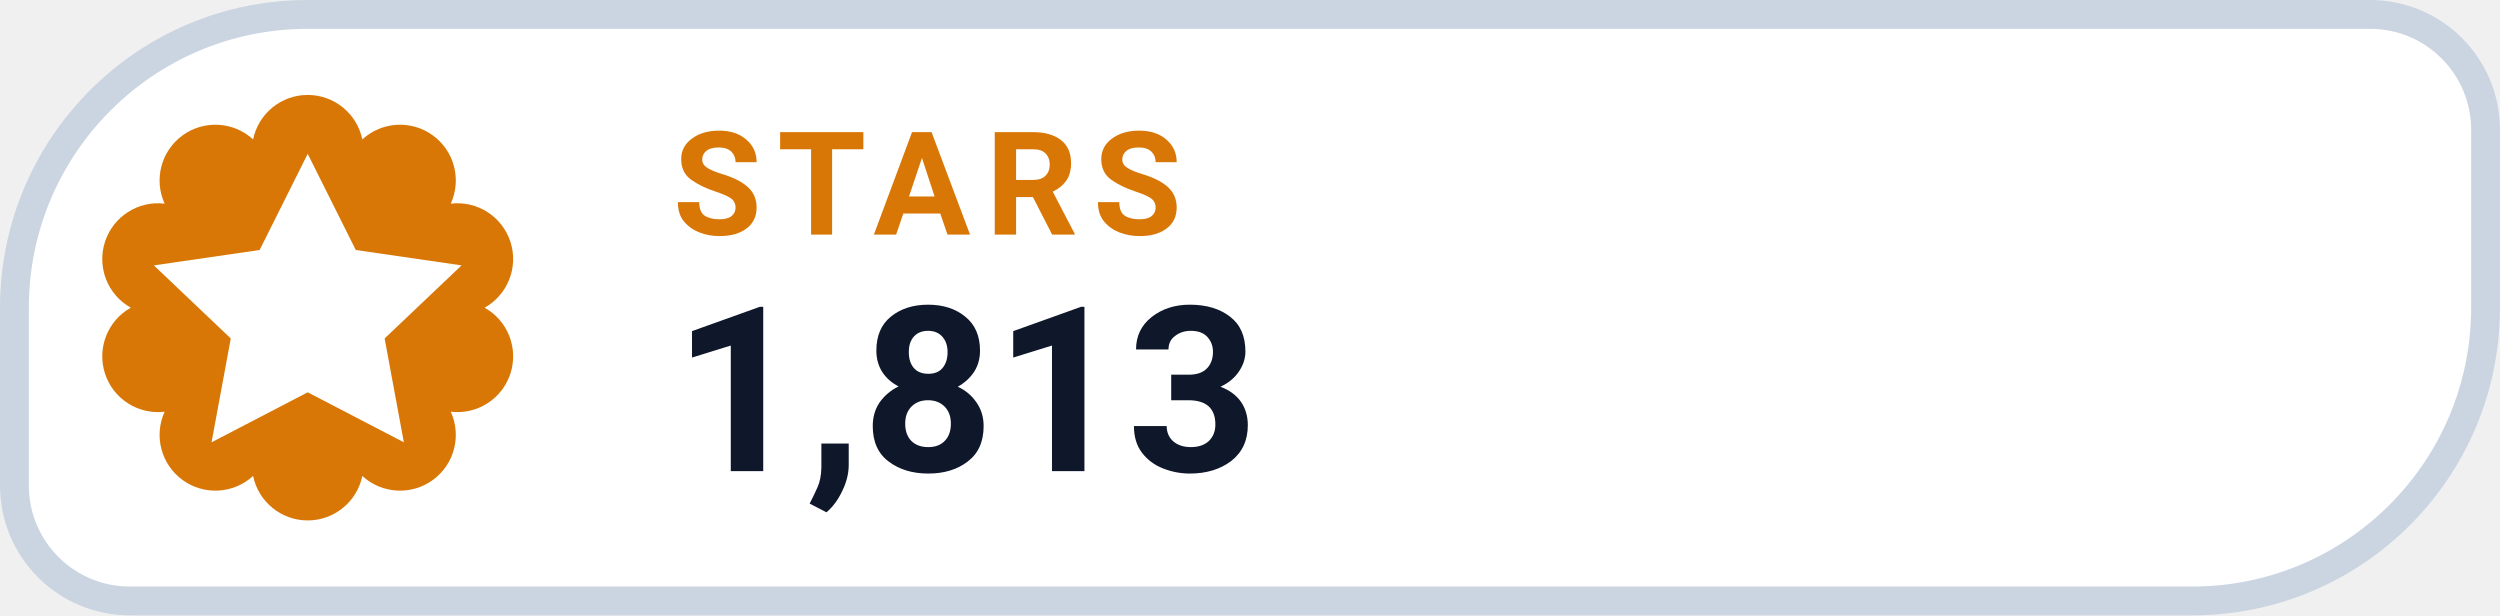
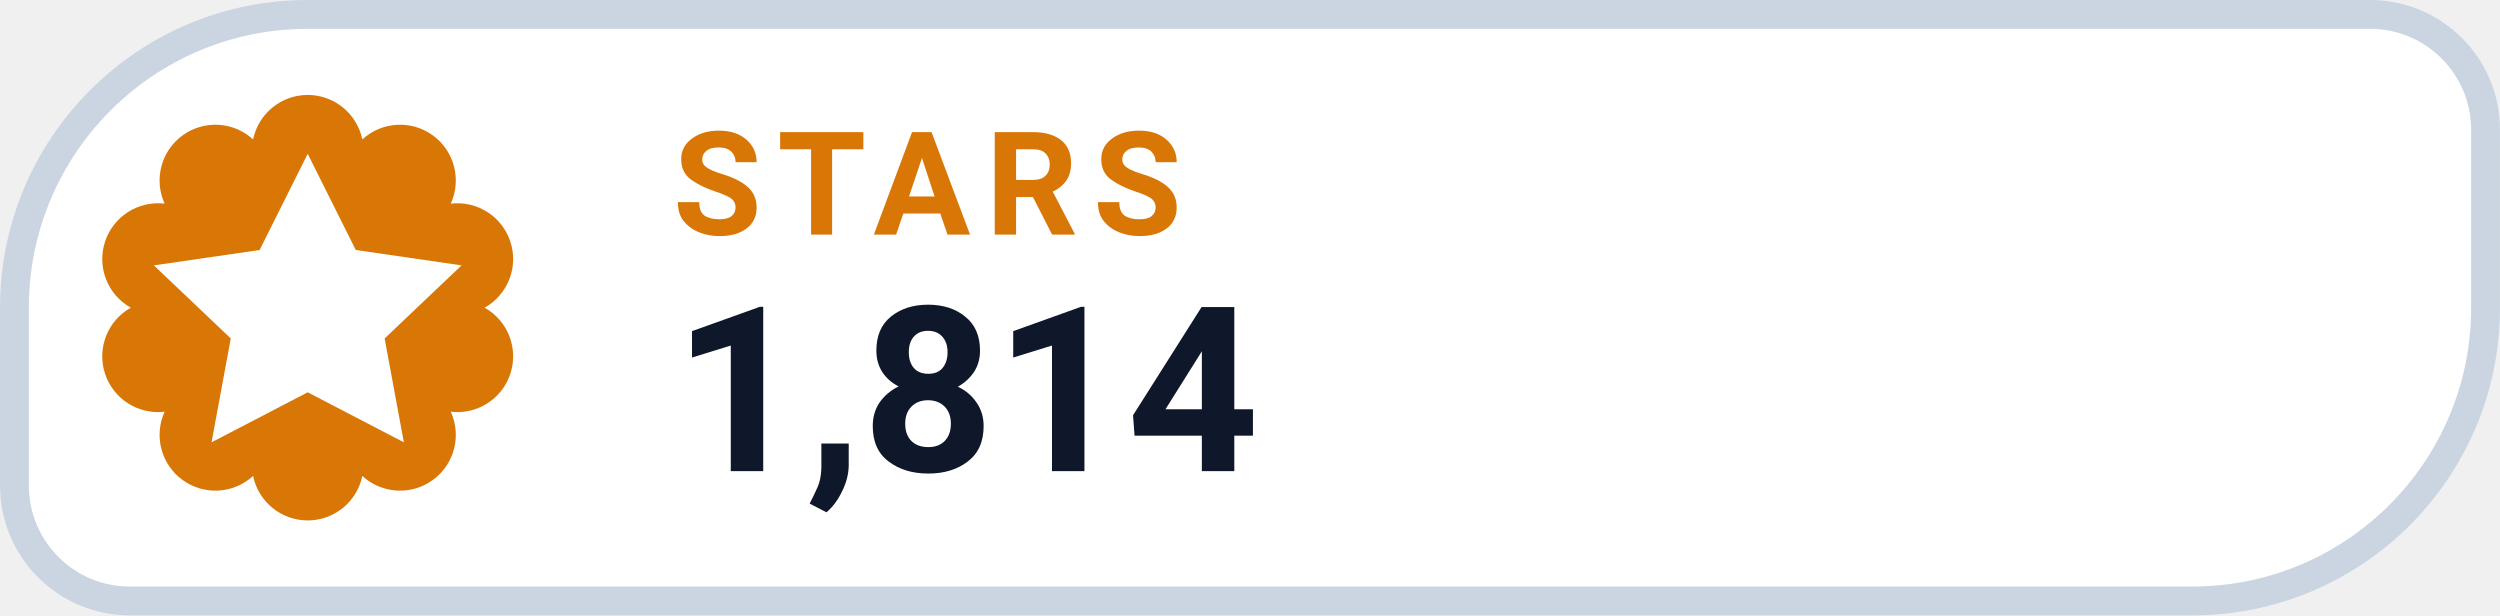
- <svg xmlns="http://www.w3.org/2000/svg" width="126" height="31.015" viewBox="0 0 130 32" role="img" aria-label="STARS 1,813">
+ <svg xmlns="http://www.w3.org/2000/svg" width="126" height="31.015" viewBox="0 0 130 32" role="img" aria-label="STARS 1,814">
  <path d="M 16.00 0.75 H 123.25 A 6.00 6.00 0 0 1 129.25 6.75 V 16.00 A 15.25 15.25 0 0 1 114.00 31.25 H 6.75 A 6.00 6.00 0 0 1 0.75 25.25 V 16.00 A 15.25 15.25 0 0 1 16.00 0.75 Z" fill="#FFFFFF" stroke="#CBD5E1" stroke-width="1.5" />
  <path d="M 13.16 7.25 A 2.90 2.90 0 0 1 18.84 7.25 A 2.90 2.90 0 0 1 23.44 10.59 A 2.90 2.90 0 0 1 25.20 16.00 A 2.90 2.90 0 0 1 23.44 21.41 A 2.90 2.90 0 0 1 18.84 24.75 A 2.90 2.90 0 0 1 13.16 24.75 A 2.90 2.90 0 0 1 8.56 21.41 A 2.90 2.90 0 0 1 6.80 16.00 A 2.90 2.90 0 0 1 8.56 10.59 A 2.90 2.90 0 0 1 13.16 7.25 Z" fill="#D97706" />
  <g transform="translate(16 16)" style="color:#FFFFFF;">
    <path d="M0 -8 l2.5 5 5.5 .8 -4 3.8 1 5.4 -5 -2.6 -5 2.6 1 -5.4 -4 -3.8 5.5 -.8 Z" fill="currentColor" />
  </g>
  <text x="35" y="12.2" fill="#D97706" font-family="-apple-system,BlinkMacSystemFont,'Segoe UI',Roboto,Helvetica,Arial,sans-serif" font-size="7.5" font-weight="700" letter-spacing=".8">STARS</text>
-   <text x="35" y="24.5" fill="#0F172A" font-family="-apple-system,BlinkMacSystemFont,'Segoe UI',Roboto,Helvetica,Arial,sans-serif" font-size="12" font-weight="750">1,813</text>
+   <text x="35" y="24.5" fill="#0F172A" font-family="-apple-system,BlinkMacSystemFont,'Segoe UI',Roboto,Helvetica,Arial,sans-serif" font-size="12" font-weight="750">1,814</text>
</svg>
